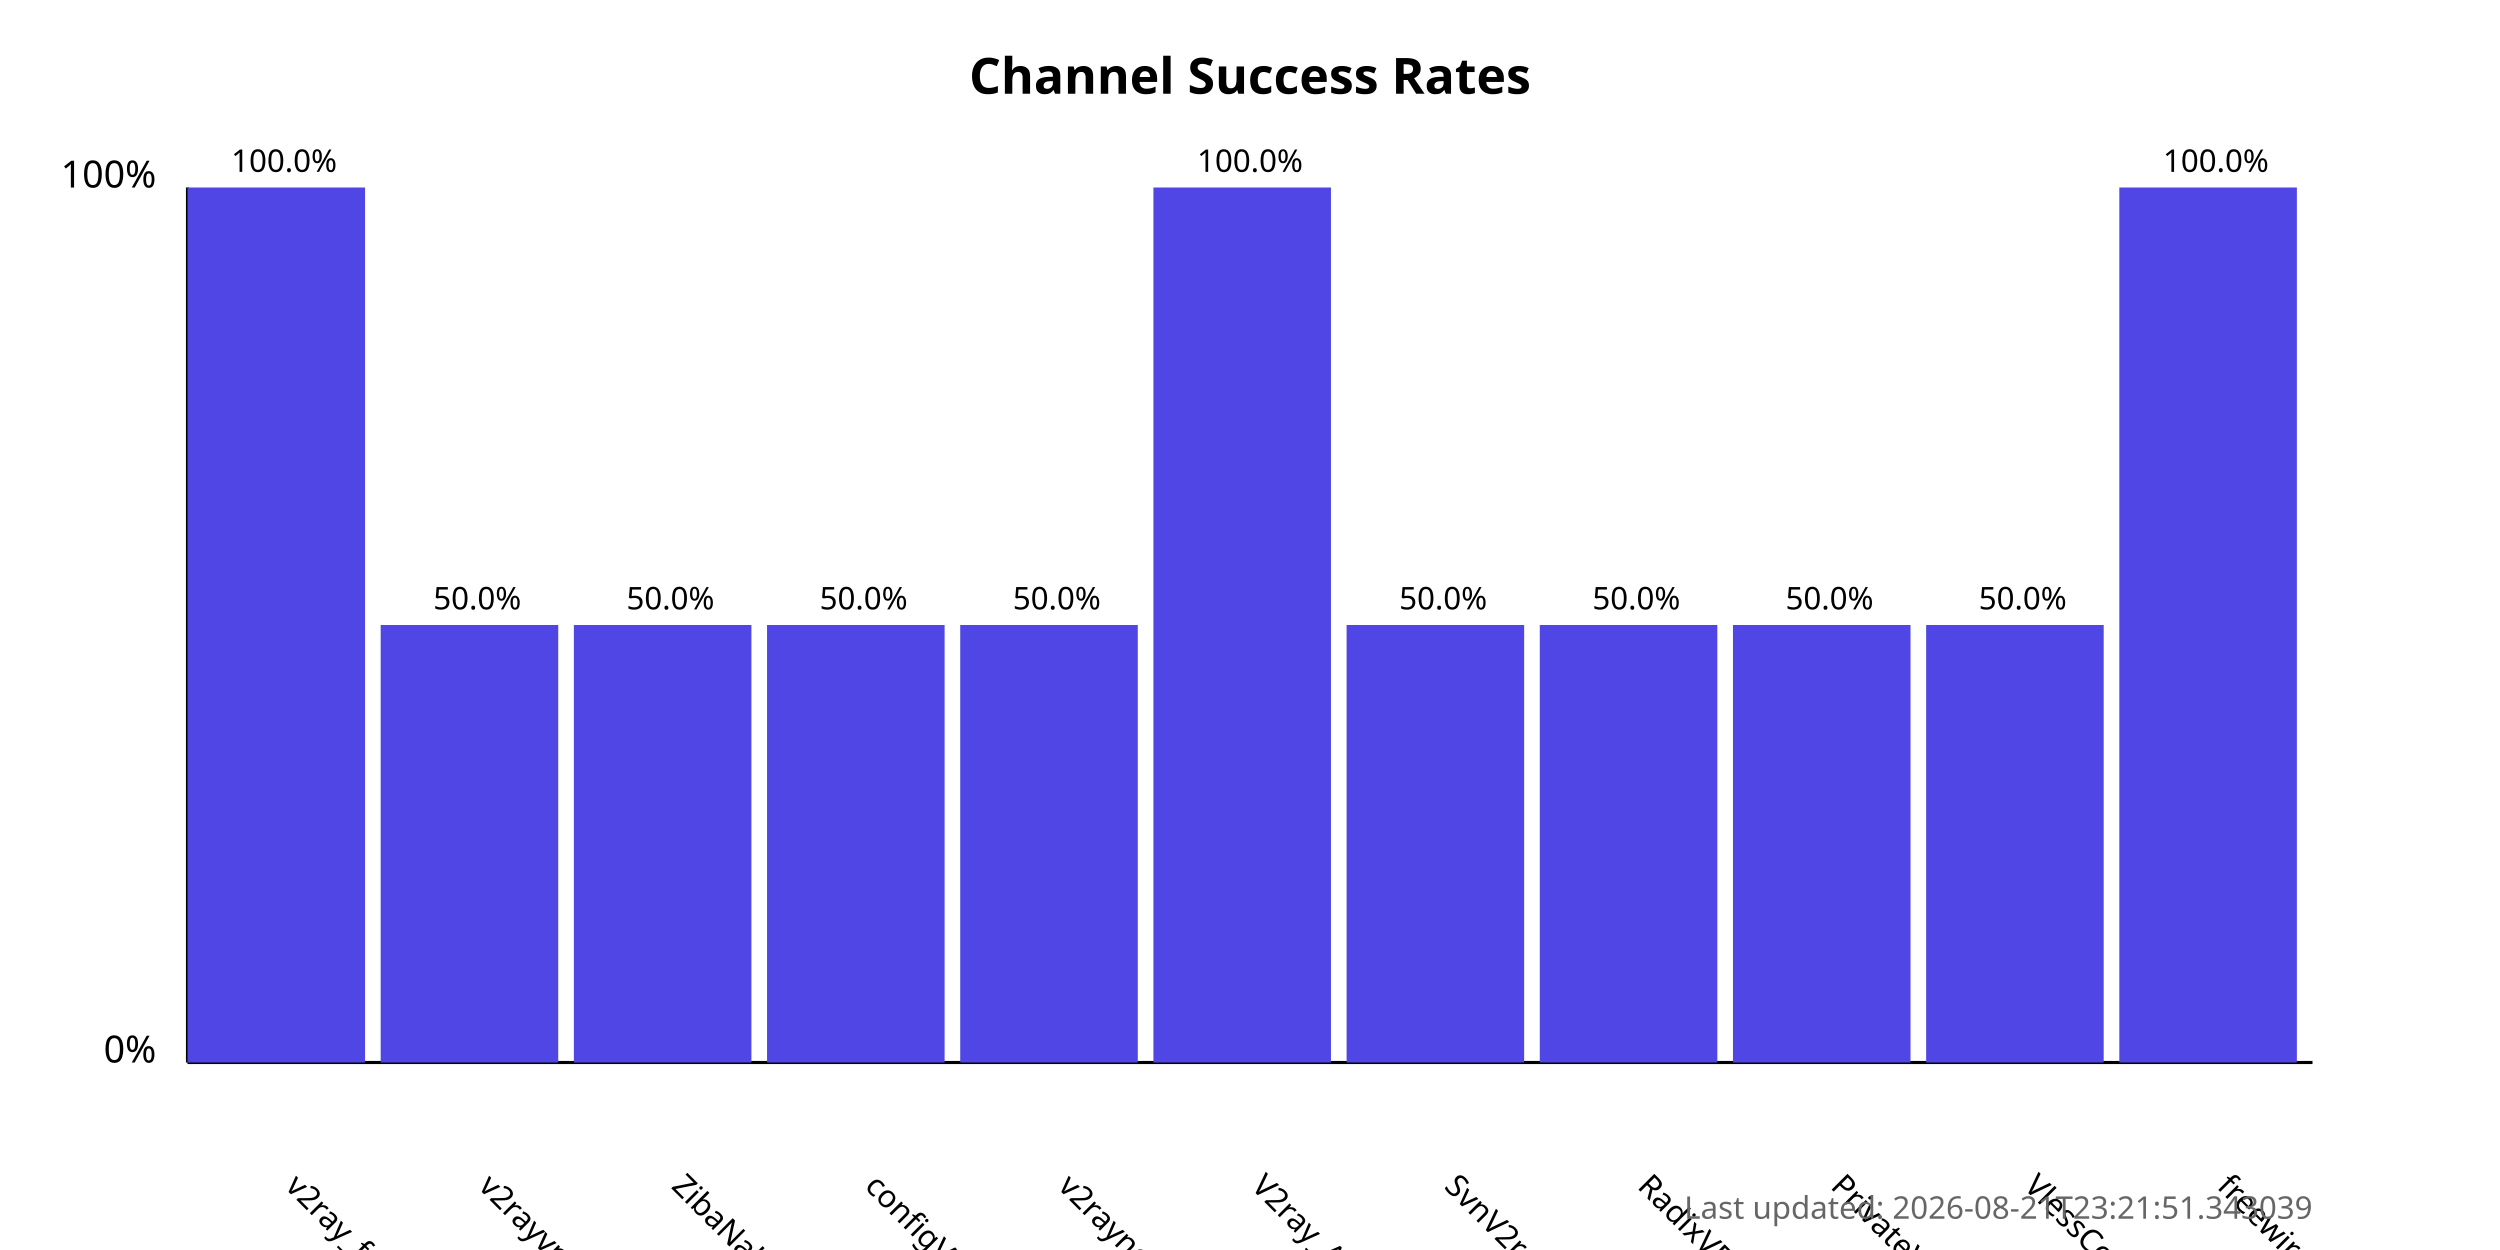
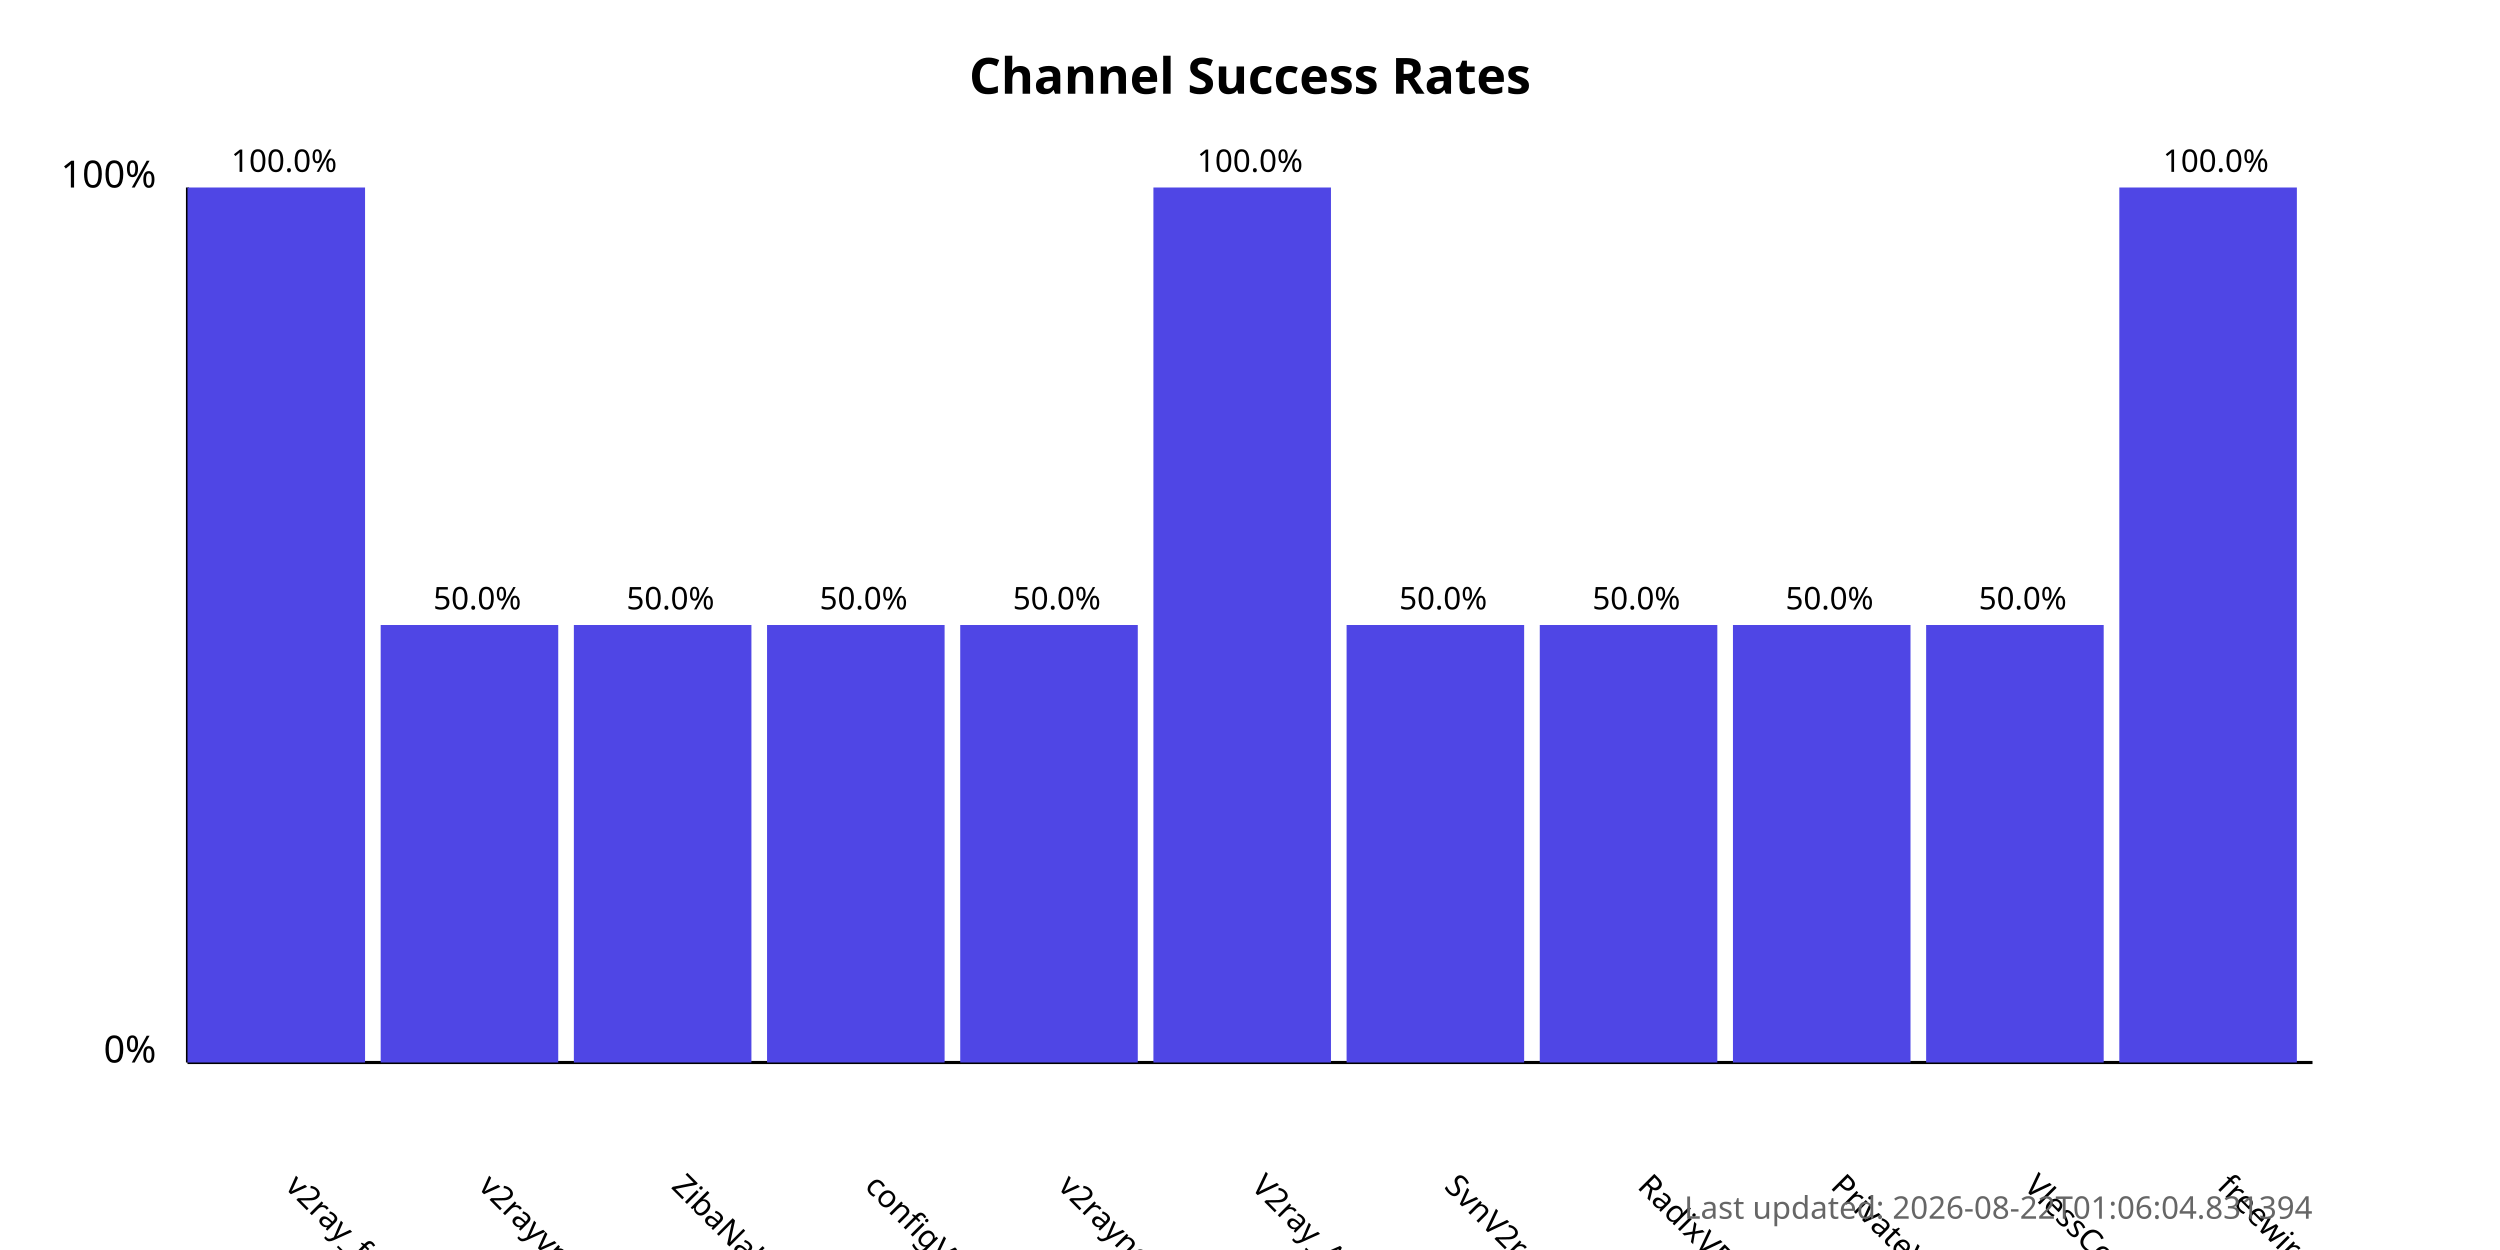
<svg xmlns="http://www.w3.org/2000/svg" width="800" height="400">
  <style>
            .chart-title { font: bold 16px sans-serif; }
            .axis-label { font: 12px sans-serif; }
            .tick-label { font: 10px sans-serif; }
            .bar { fill: #4f46e5; }
            .bar:hover { fill: #6366f1; }
            .timestamp { font: 10px sans-serif; fill: #666; }
        </style>
  <text x="400.0" y="30" text-anchor="middle" class="chart-title">
            Channel Success Rates
        </text>
  <line x1="60" y1="340" x2="60" y2="60" stroke="black" stroke-width="1" />
  <line x1="60" y1="340" x2="740" y2="340" stroke="black" stroke-width="1" />
  <text x="50" y="340" text-anchor="end" class="axis-label">0%</text>
  <text x="50" y="60" text-anchor="end" class="axis-label">100%</text>
  <g>
    <rect x="60" y="60.0" width="56.818" height="280.0" class="bar" />
    <text x="90.909" y="380" transform="rotate(45, 90.90909, 380)" text-anchor="start" class="tick-label">
                v2ray_free_conf
            </text>
    <text x="90.909" y="55.0" text-anchor="middle" class="tick-label">
                100.0%
            </text>
  </g>
  <g>
    <rect x="121.818" y="200.0" width="56.818" height="140.0" class="bar" />
    <text x="152.727" y="380" transform="rotate(45, 152.7273, 380)" text-anchor="start" class="tick-label">
                v2rayvpno
            </text>
    <text x="152.727" y="195.0" text-anchor="middle" class="tick-label">
                50.0%
            </text>
  </g>
  <g>
    <rect x="183.636" y="200.0" width="56.818" height="140.0" class="bar" />
    <text x="214.545" y="380" transform="rotate(45, 214.5455, 380)" text-anchor="start" class="tick-label">
                ZibaNabz
            </text>
    <text x="214.545" y="195.0" text-anchor="middle" class="tick-label">
                50.0%
            </text>
  </g>
  <g>
    <rect x="245.455" y="200.0" width="56.818" height="140.0" class="bar" />
    <text x="276.364" y="380" transform="rotate(45, 276.3636, 380)" text-anchor="start" class="tick-label">
                configV2rayForFree
            </text>
    <text x="276.364" y="195.0" text-anchor="middle" class="tick-label">
                50.0%
            </text>
  </g>
  <g>
    <rect x="307.273" y="200.0" width="56.818" height="140.0" class="bar" />
    <text x="338.182" y="380" transform="rotate(45, 338.1818, 380)" text-anchor="start" class="tick-label">
                v2rayngvpn
            </text>
    <text x="338.182" y="195.0" text-anchor="middle" class="tick-label">
                50.0%
            </text>
  </g>
  <g>
    <rect x="369.091" y="60.0" width="56.818" height="280.0" class="bar" />
    <text x="400.0" y="380" transform="rotate(45, 400.0, 380)" text-anchor="start" class="tick-label">
                V2ray_Alpha
            </text>
    <text x="400.0" y="55.0" text-anchor="middle" class="tick-label">
                100.0%
            </text>
  </g>
  <g>
    <rect x="430.909" y="200.0" width="56.818" height="140.0" class="bar" />
    <text x="461.818" y="380" transform="rotate(45, 461.8182, 380)" text-anchor="start" class="tick-label">
                SvnV2ray
            </text>
    <text x="461.818" y="195.0" text-anchor="middle" class="tick-label">
                50.0%
            </text>
  </g>
  <g>
    <rect x="492.727" y="200.0" width="56.818" height="140.0" class="bar" />
    <text x="523.636" y="380" transform="rotate(45, 523.6364, 380)" text-anchor="start" class="tick-label">
                RadixVPN
            </text>
    <text x="523.636" y="195.0" text-anchor="middle" class="tick-label">
                50.0%
            </text>
  </g>
  <g>
    <rect x="554.545" y="200.0" width="56.818" height="140.0" class="bar" />
    <text x="585.455" y="380" transform="rotate(45, 585.4545, 380)" text-anchor="start" class="tick-label">
                PrivateVPNs
            </text>
    <text x="585.455" y="195.0" text-anchor="middle" class="tick-label">
                50.0%
            </text>
  </g>
  <g>
    <rect x="616.364" y="200.0" width="56.818" height="140.0" class="bar" />
    <text x="647.273" y="380" transform="rotate(45, 647.2727, 380)" text-anchor="start" class="tick-label">
                VlessConfig
            </text>
    <text x="647.273" y="195.0" text-anchor="middle" class="tick-label">
                50.0%
            </text>
  </g>
  <g>
    <rect x="678.182" y="60.0" width="56.818" height="280.0" class="bar" />
    <text x="709.091" y="380" transform="rotate(45, 709.0909, 380)" text-anchor="start" class="tick-label">
                freewireguard
            </text>
    <text x="709.091" y="55.0" text-anchor="middle" class="tick-label">
                100.0%
            </text>
  </g>
  <text x="740" y="390" text-anchor="end" class="timestamp">
-             Last updated: 2026-08-21T23:21:51.343039
+             Last updated: 2026-08-22T01:06:04.831394
        </text>
</svg>
